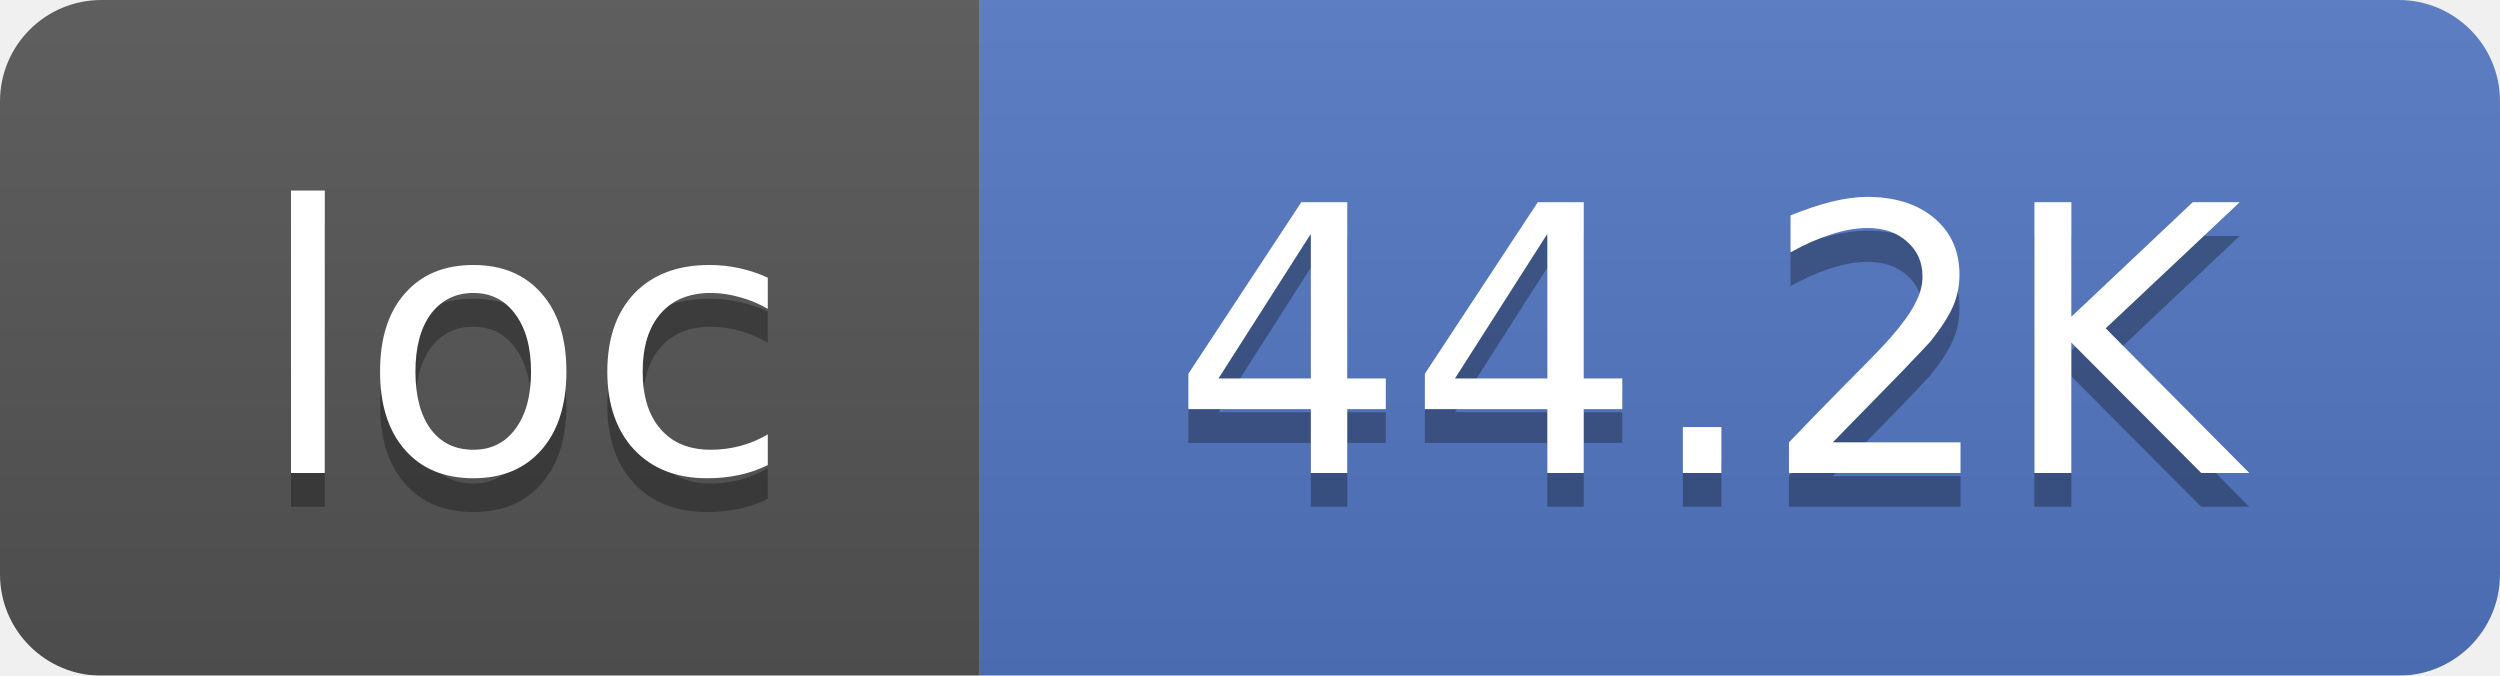
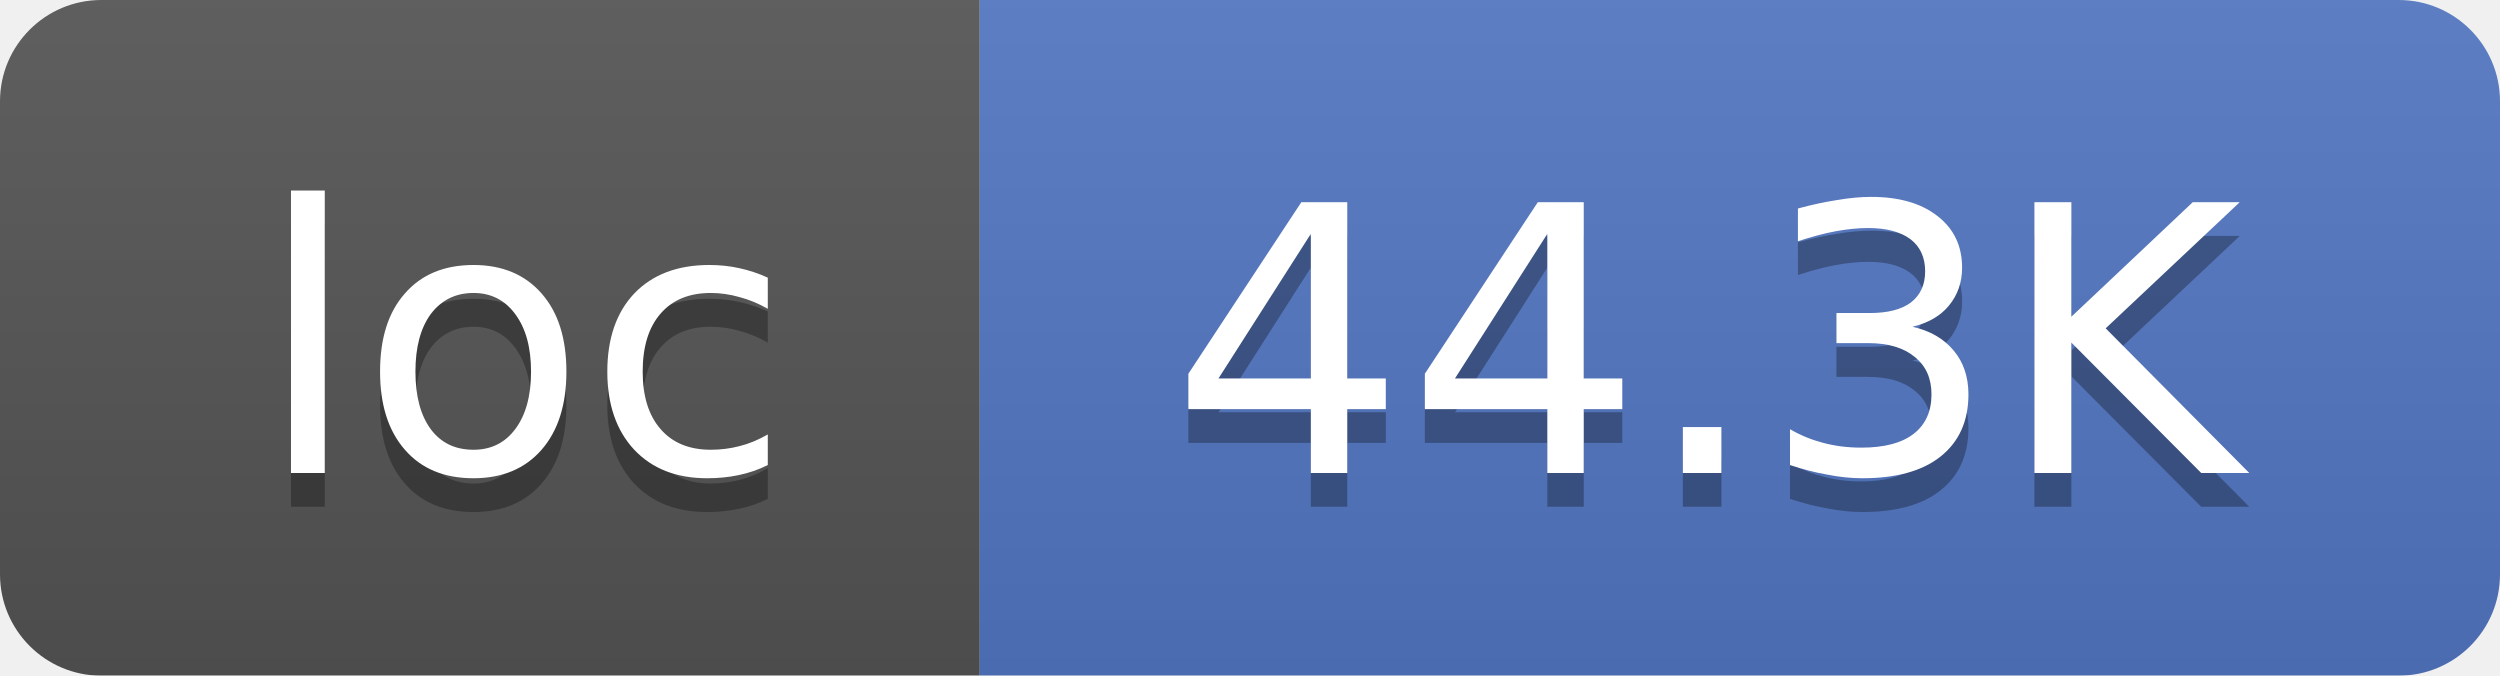
<svg xmlns="http://www.w3.org/2000/svg" width="74" height="20">
  <linearGradient id="smooth" x2="0" y2="100%">
    <stop offset="0" stop-color="#bbb" stop-opacity=".1" />
    <stop offset="1" stop-opacity=".1" />
  </linearGradient>
  <mask id="round">
    <rect width="74" height="20" rx="3" fill="#fff" />
  </mask>
  <g mask="url(#round)">
    <rect width="29" height="20" fill="#555" />
    <rect x="29" width="45" height="20" fill="#5277C3" />
    <rect width="74" height="20" fill="url(#smooth)" />
  </g>
  <g fill="#fff" text-anchor="middle" font-family="DejaVu Sans,Verdana,Geneva,sans-serif" font-size="11">
    <text x="15.5" y="15" fill="#010101" fill-opacity=".3">loc</text>
    <text x="15.5" y="14">loc</text>
-     <text x="50.5" y="15" fill="#010101" fill-opacity=".3">44.2K</text>
-     <text x="50.5" y="14">44.2K</text>
+     <text x="50.5" y="15" fill="#010101" fill-opacity=".3">44.3K</text>
+     <text x="50.5" y="14">44.3K</text>
  </g>
</svg>
